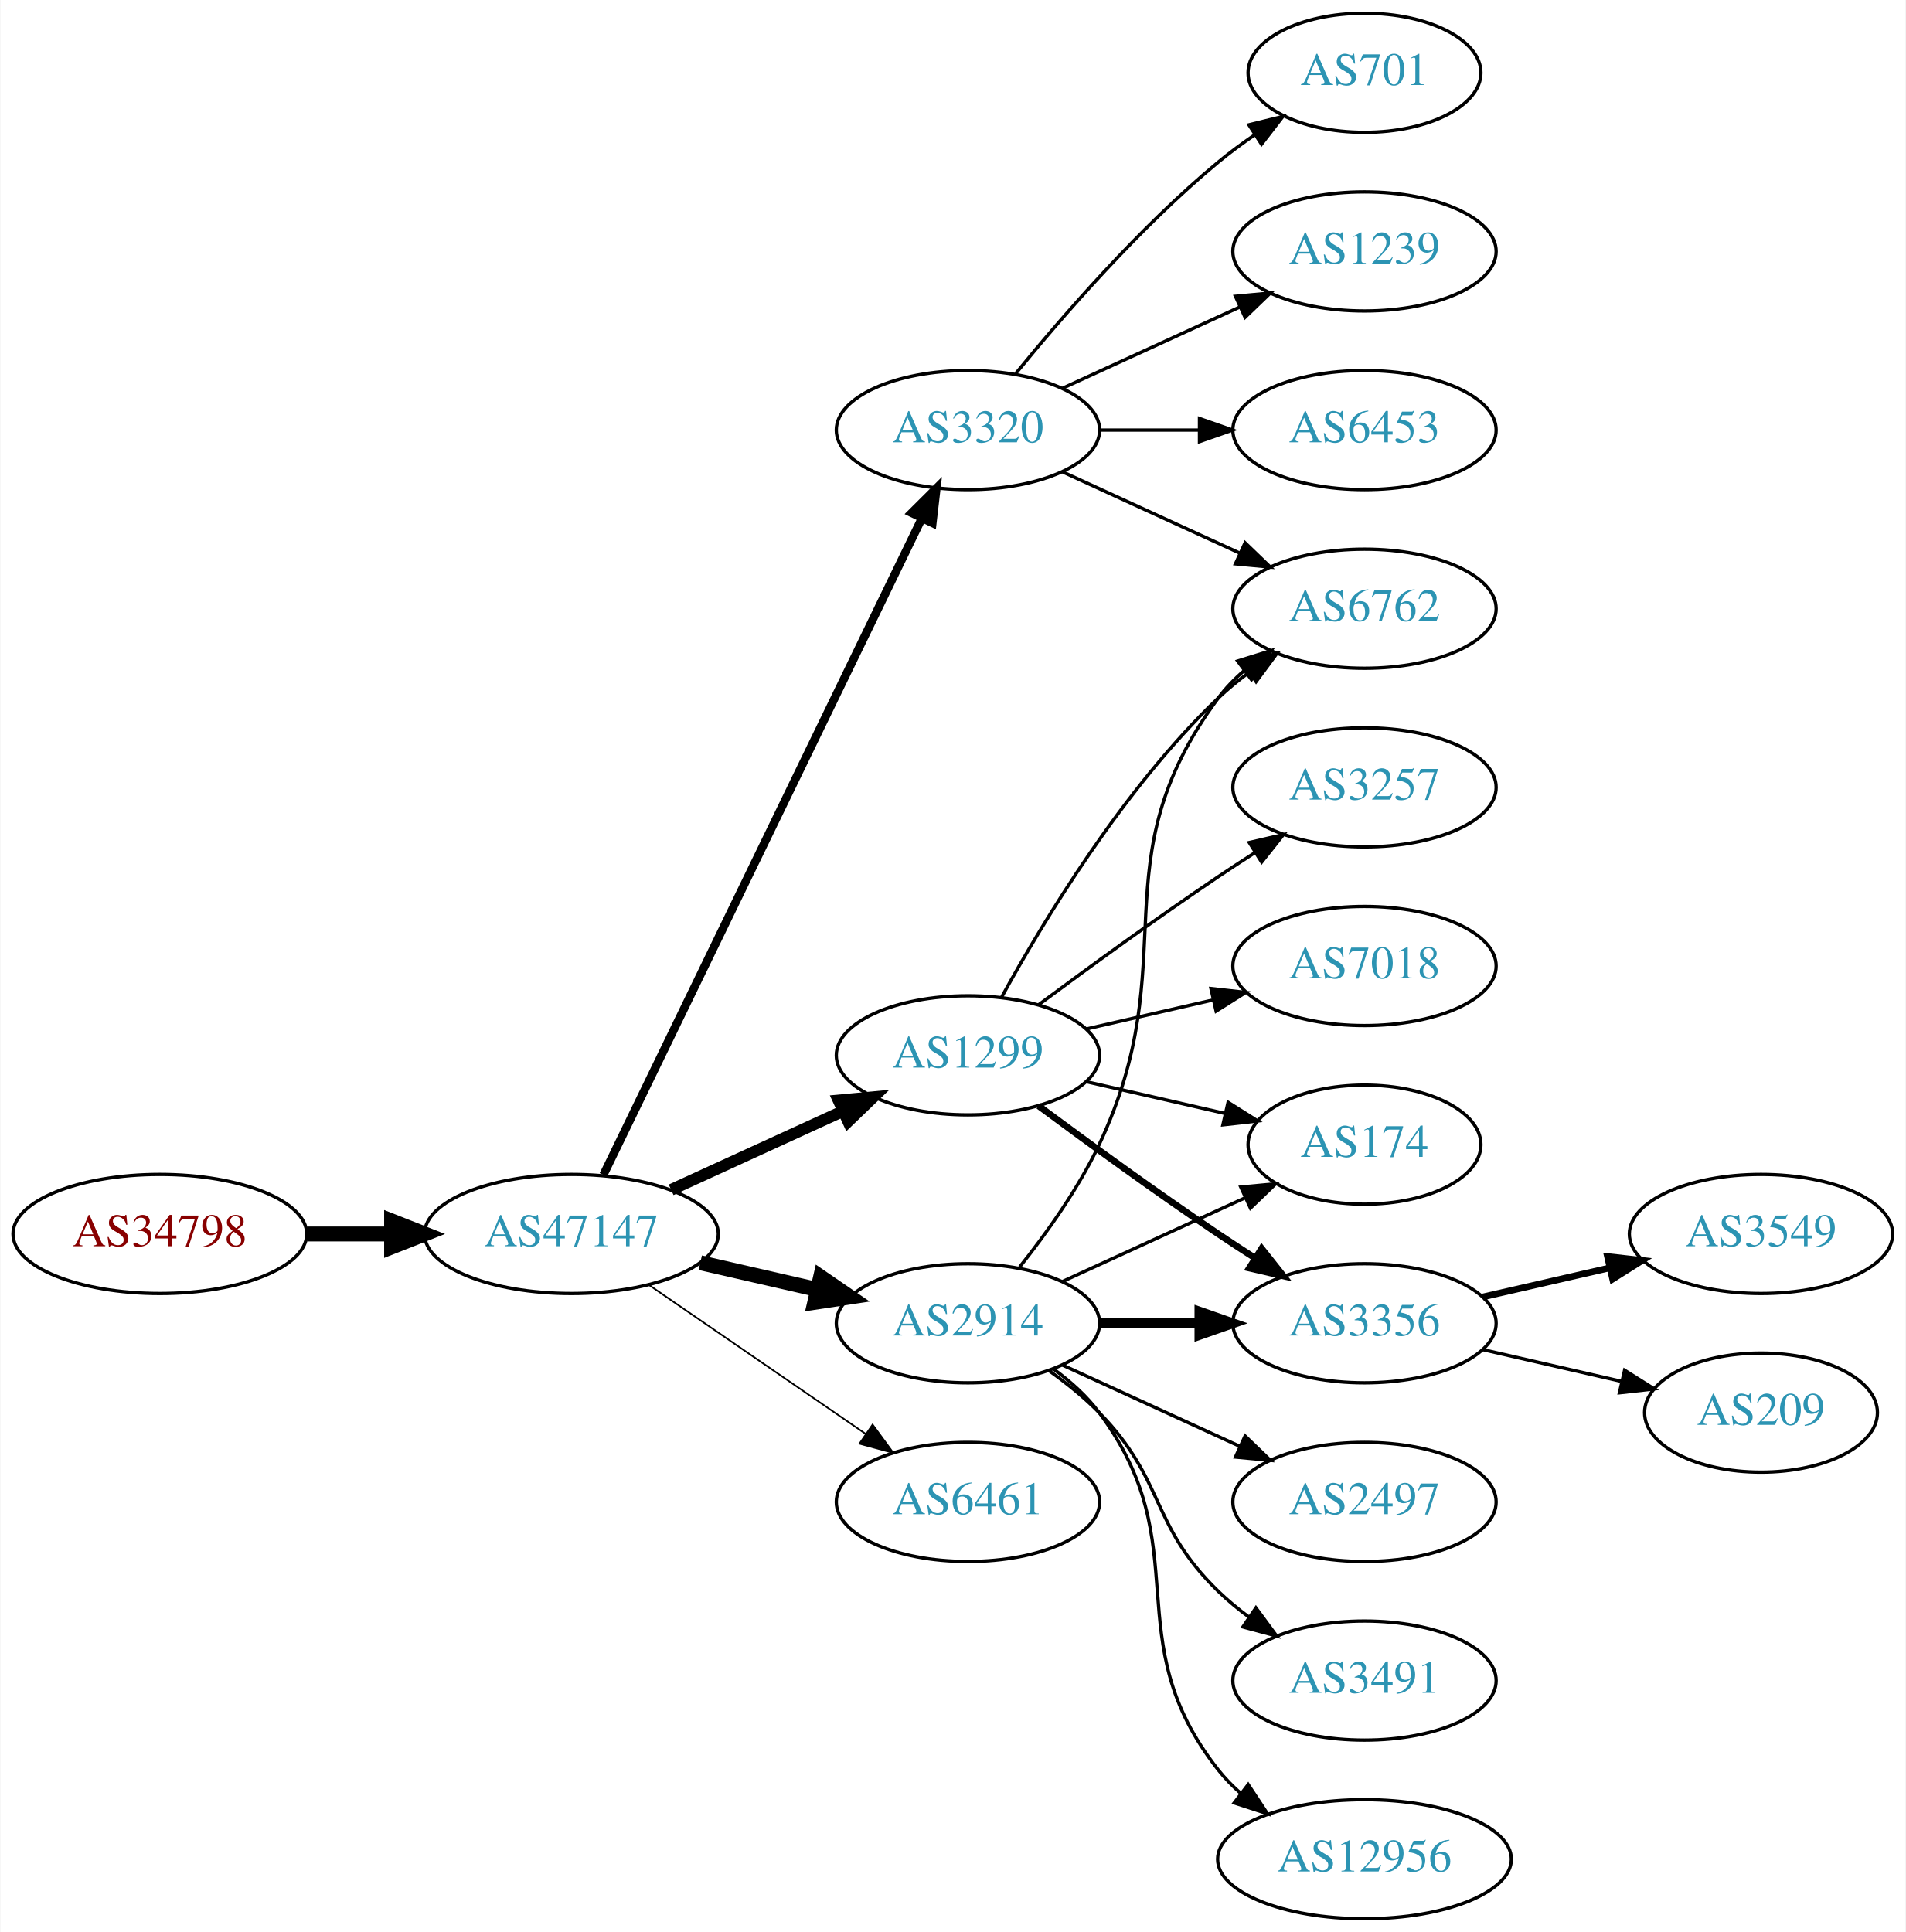
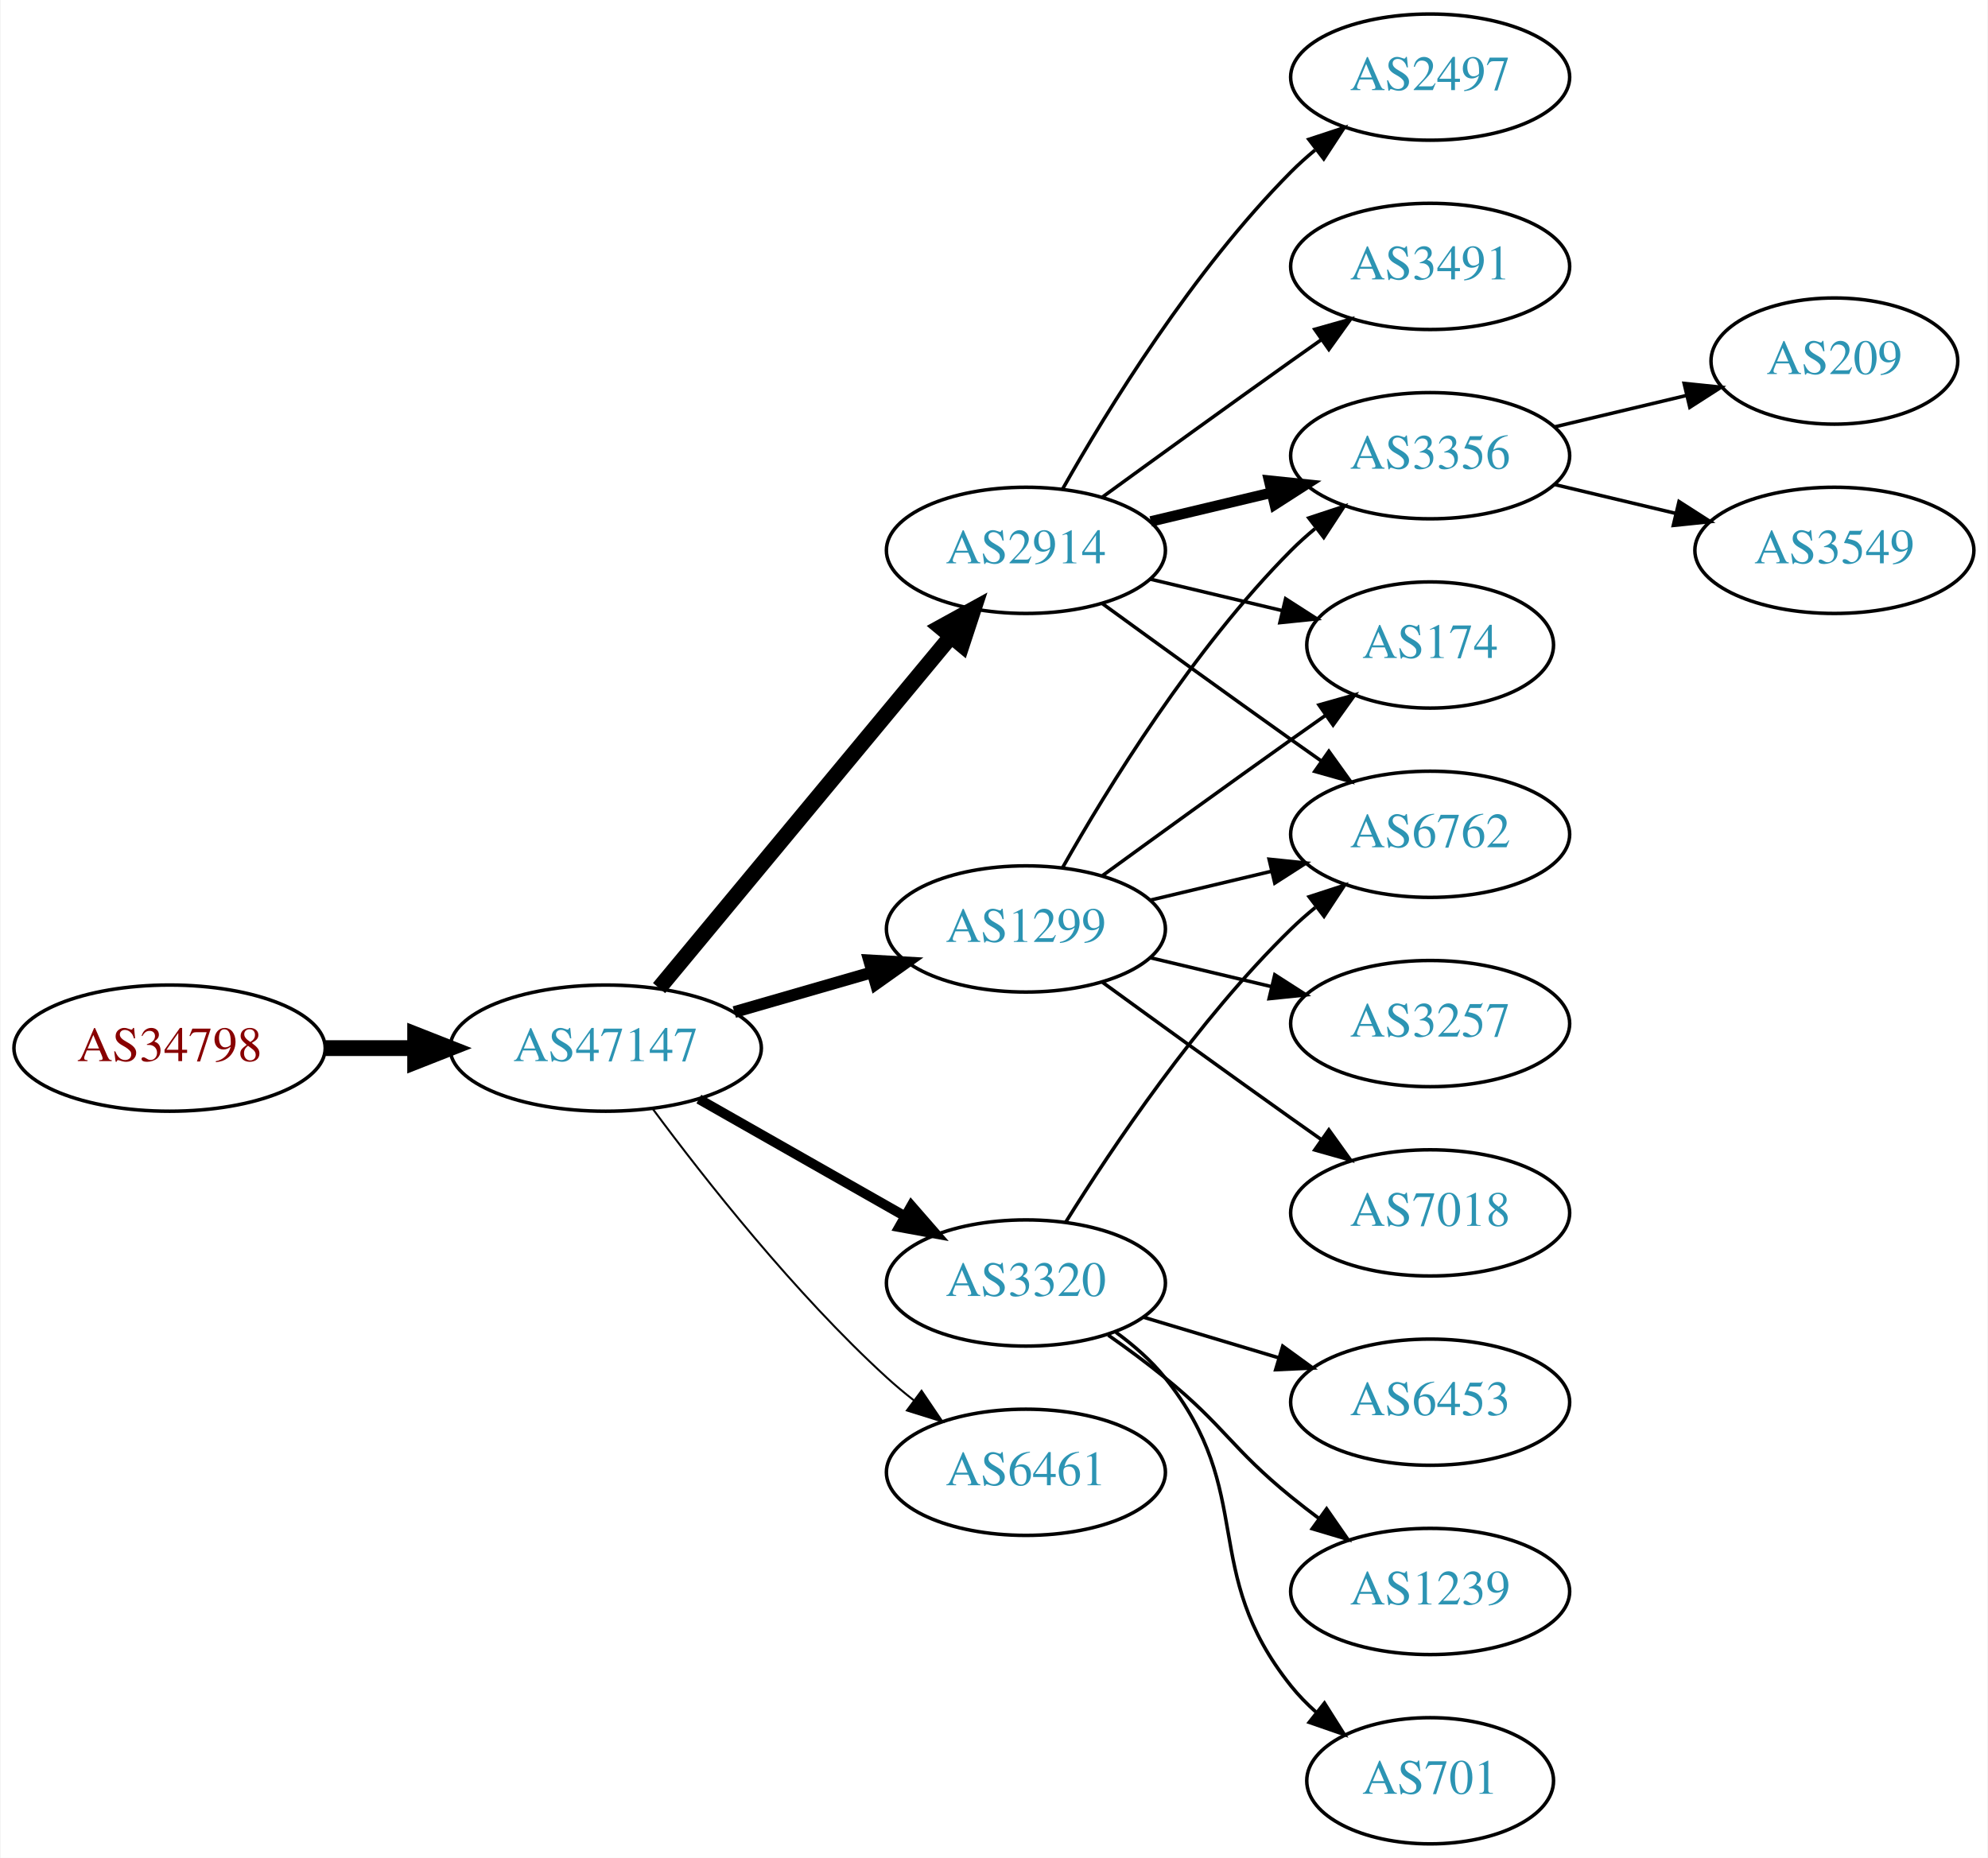
- <svg xmlns="http://www.w3.org/2000/svg" xmlns:xlink="http://www.w3.org/1999/xlink" width="576pt" height="584pt" viewBox="0.00 0.00 575.76 584.00">
-   <g id="graph0" class="graph" transform="scale(1 1) rotate(0) translate(4 580)">
-     <polygon fill="white" stroke="none" points="-4,4 -4,-580 571.762,-580 571.762,4 -4,4" />
+ <svg xmlns="http://www.w3.org/2000/svg" xmlns:xlink="http://www.w3.org/1999/xlink" width="567pt" height="530pt" viewBox="0.00 0.00 566.66 530.00">
+   <g id="graph0" class="graph" transform="scale(1 1) rotate(0) translate(4 526)">
+     <polygon fill="white" stroke="none" points="-4,4 -4,-526 562.663,-526 562.663,4 -4,4" />
    <g id="node1" class="node">
      <g id="a_node1">
        <a xlink:href="/asn/34798" xlink:title="AS34798 ~ willhaben [AT]">
-           <ellipse fill="#ffffff" stroke="black" cx="44.196" cy="-207" rx="44.393" ry="18" />
-           <text text-anchor="middle" x="44.196" y="-203.3" font-family="Times,serif" font-size="14.00" fill="#880000">AS34798</text>
+           <ellipse fill="#ffffff" stroke="black" cx="44.196" cy="-227" rx="44.393" ry="18" />
+           <text text-anchor="middle" x="44.196" y="-223.3" font-family="Times,serif" font-size="14.00" fill="#880000">AS34798</text>
        </a>
      </g>
    </g>
    <g id="node2" class="node">
      <g id="a_node2">
        <a xlink:href="/asn/47147" xlink:title="AS47147 ~ ANEXIA Internetdienstleistungs GmbH [AT]">
-           <ellipse fill="#ffffff" stroke="black" cx="168.588" cy="-207" rx="44.393" ry="18" />
-           <text text-anchor="middle" x="168.588" y="-203.3" font-family="Times,serif" font-size="14.00" fill="#2c94b3">AS47147</text>
+           <ellipse fill="#ffffff" stroke="black" cx="168.588" cy="-227" rx="44.393" ry="18" />
+           <text text-anchor="middle" x="168.588" y="-223.3" font-family="Times,serif" font-size="14.00" fill="#2c94b3">AS47147</text>
        </a>
      </g>
    </g>
    <g id="edge1" class="edge">
-       <path fill="none" stroke="black" stroke-width="4.5" d="M88.692,-207C96.898,-207 105.569,-207 114.041,-207" />
-       <polygon fill="black" stroke="black" stroke-width="4.5" points="114.233,-210.938 124.233,-207 114.233,-203.063 114.233,-210.938" />
+       <path fill="none" stroke="black" stroke-width="4.5" d="M88.692,-227C96.898,-227 105.569,-227 114.041,-227" />
+       <polygon fill="black" stroke="black" stroke-width="4.5" points="114.233,-230.938 124.233,-227 114.233,-223.063 114.233,-230.938" />
    </g>
    <g id="node3" class="node">
      <g id="a_node3">
        <a xlink:href="/asn/1299" xlink:title="AS1299 ~ Telia Carrier [EU]">
          <ellipse fill="#ffffff" stroke="black" cx="288.431" cy="-261" rx="39.794" ry="18" />
          <text text-anchor="middle" x="288.431" y="-257.3" font-family="Times,serif" font-size="14.00" fill="#2c94b3">AS1299</text>
        </a>
      </g>
    </g>
    <g id="edge2" class="edge">
-       <path fill="none" stroke="black" stroke-width="3.5" d="M198.718,-220.348C214.329,-227.502 233.727,-236.391 250.399,-244.03" />
-       <polygon fill="black" stroke="black" stroke-width="3.5" points="249.302,-247.378 259.851,-248.362 252.218,-241.014 249.302,-247.378" />
+       <path fill="none" stroke="black" stroke-width="3.375" d="M205.265,-237.293C217.681,-240.876 231.736,-244.931 244.667,-248.662" />
+       <polygon fill="black" stroke="black" stroke-width="3.375" points="243.712,-252.029 254.29,-251.438 245.652,-245.303 243.712,-252.029" />
    </g>
    <g id="node4" class="node">
      <g id="a_node4">
-         <a xlink:href="/asn/6461" xlink:title="AS6461 ~ Zayo Bandwidth [US]">
-           <ellipse fill="#ffffff" stroke="black" cx="288.431" cy="-126" rx="39.794" ry="18" />
-           <text text-anchor="middle" x="288.431" y="-122.3" font-family="Times,serif" font-size="14.00" fill="#2c94b3">AS6461</text>
+         <a xlink:href="/asn/3320" xlink:title="AS3320 ~ DTAG [DE]">
+           <ellipse fill="#ffffff" stroke="black" cx="288.431" cy="-160" rx="39.794" ry="18" />
+           <text text-anchor="middle" x="288.431" y="-156.3" font-family="Times,serif" font-size="14.00" fill="#2c94b3">AS3320</text>
        </a>
      </g>
    </g>
    <g id="edge3" class="edge">
-       <path fill="none" stroke="black" stroke-width="0.5" d="M192.031,-191.574C210.612,-178.802 237.173,-160.545 257.553,-146.537" />
-       <polygon fill="black" stroke="black" stroke-width="0.5" points="259.609,-149.371 265.867,-140.822 255.643,-143.602 259.609,-149.371" />
+       <path fill="none" stroke="black" stroke-width="2.812" d="M195.158,-212.462C212.378,-202.672 235.263,-189.66 253.934,-179.045" />
+       <polygon fill="black" stroke="black" stroke-width="2.812" points="255.755,-182.036 262.718,-174.05 252.295,-175.95 255.755,-182.036" />
    </g>
    <g id="node5" class="node">
      <g id="a_node5">
        <a xlink:href="/asn/2914" xlink:title="AS2914 ~ NTT America, Inc. [US]">
-           <ellipse fill="#ffffff" stroke="black" cx="288.431" cy="-180" rx="39.794" ry="18" />
-           <text text-anchor="middle" x="288.431" y="-176.3" font-family="Times,serif" font-size="14.00" fill="#2c94b3">AS2914</text>
+           <ellipse fill="#ffffff" stroke="black" cx="288.431" cy="-369" rx="39.794" ry="18" />
+           <text text-anchor="middle" x="288.431" y="-365.3" font-family="Times,serif" font-size="14.00" fill="#2c94b3">AS2914</text>
        </a>
      </g>
    </g>
    <g id="edge4" class="edge">
-       <path fill="none" stroke="black" stroke-width="4.5" d="M207.523,-198.308C218.764,-195.733 231.176,-192.889 242.799,-190.226" />
-       <polygon fill="black" stroke="black" stroke-width="4.5" points="243.893,-194.015 252.761,-187.943 242.134,-186.339 243.893,-194.015" />
+       <path fill="none" stroke="black" stroke-width="4.5" d="M183.803,-244.129C204.529,-269.104 243.16,-315.654 266.951,-344.322" />
+       <polygon fill="black" stroke="black" stroke-width="4.5" points="264.116,-347.071 273.532,-352.252 270.176,-342.042 264.116,-347.071" />
    </g>
    <g id="node6" class="node">
      <g id="a_node6">
-         <a xlink:href="/asn/3320" xlink:title="AS3320 ~ DTAG [DE]">
-           <ellipse fill="#ffffff" stroke="black" cx="288.431" cy="-450" rx="39.794" ry="18" />
-           <text text-anchor="middle" x="288.431" y="-446.3" font-family="Times,serif" font-size="14.00" fill="#2c94b3">AS3320</text>
+         <a xlink:href="/asn/6461" xlink:title="AS6461 ~ Zayo Bandwidth [US]">
+           <ellipse fill="#ffffff" stroke="black" cx="288.431" cy="-106" rx="39.794" ry="18" />
+           <text text-anchor="middle" x="288.431" y="-102.3" font-family="Times,serif" font-size="14.00" fill="#2c94b3">AS6461</text>
        </a>
      </g>
    </g>
    <g id="edge5" class="edge">
-       <path fill="none" stroke="black" stroke-width="2.5" d="M178.253,-224.868C198.734,-267.101 250.221,-373.272 274.447,-423.227" />
-       <polygon fill="black" stroke="black" stroke-width="2.5" points="271.399,-424.963 278.912,-432.433 277.697,-421.908 271.399,-424.963" />
+       <path fill="none" stroke="black" stroke-width="0.562" d="M182.109,-209.531C196.788,-189.714 222.473,-157.036 248.784,-133 251.201,-130.792 253.807,-128.615 256.482,-126.512" />
+       <polygon fill="black" stroke="black" stroke-width="0.562" points="258.665,-129.251 264.603,-120.476 254.489,-123.633 258.665,-129.251" />
    </g>
    <g id="node7" class="node">
      <g id="a_node7">
        <a xlink:href="/asn/3356" xlink:title="AS3356 ~ Level 3 Parent, LLC [US]">
-           <ellipse fill="#ffffff" stroke="black" cx="408.273" cy="-180" rx="39.794" ry="18" />
-           <text text-anchor="middle" x="408.273" y="-176.3" font-family="Times,serif" font-size="14.00" fill="#2c94b3">AS3356</text>
+           <ellipse fill="#ffffff" stroke="black" cx="403.724" cy="-396" rx="39.794" ry="18" />
+           <text text-anchor="middle" x="403.724" y="-392.3" font-family="Times,serif" font-size="14.00" fill="#2c94b3">AS3356</text>
        </a>
      </g>
    </g>
    <g id="edge6" class="edge">
-       <path fill="none" stroke="black" stroke-width="2" d="M309.761,-245.723C324.623,-234.696 345.368,-219.593 364.077,-207 367.626,-204.611 371.377,-202.161 375.125,-199.758" />
-       <polygon fill="black" stroke="black" stroke-width="2" points="377.193,-202.591 383.774,-194.288 373.451,-196.675 377.193,-202.591" />
+       <path fill="none" stroke="black" d="M298.891,-278.49C311.672,-301.096 336.105,-340.886 364.077,-369 366.188,-371.121 368.484,-373.188 370.87,-375.171" />
+       <polygon fill="black" stroke="black" points="369.122,-378.242 379.185,-381.556 373.385,-372.69 369.122,-378.242" />
    </g>
    <g id="node8" class="node">
      <g id="a_node8">
-         <a xlink:href="/asn/3257" xlink:title="AS3257 ~ GTT [DE]">
-           <ellipse fill="#ffffff" stroke="black" cx="408.273" cy="-342" rx="39.794" ry="18" />
-           <text text-anchor="middle" x="408.273" y="-338.3" font-family="Times,serif" font-size="14.00" fill="#2c94b3">AS3257</text>
+         <a xlink:href="/asn/7018" xlink:title="AS7018 ~ AT&amp;T Services, Inc. [US]">
+           <ellipse fill="#ffffff" stroke="black" cx="403.724" cy="-180" rx="39.794" ry="18" />
+           <text text-anchor="middle" x="403.724" y="-176.3" font-family="Times,serif" font-size="14.00" fill="#2c94b3">AS7018</text>
        </a>
      </g>
    </g>
    <g id="edge7" class="edge">
-       <path fill="none" stroke="black" d="M309.761,-276.277C324.623,-287.304 345.368,-302.407 364.077,-315 367.626,-317.389 371.377,-319.839 375.125,-322.242" />
-       <polygon fill="black" stroke="black" points="373.451,-325.325 383.774,-327.712 377.193,-319.409 373.451,-325.325" />
+       <path fill="none" stroke="black" d="M310.279,-245.778C325.213,-234.909 345.827,-219.975 364.077,-207 366.898,-204.995 369.841,-202.915 372.789,-200.841" />
+       <polygon fill="black" stroke="black" points="374.835,-203.681 381.013,-195.074 370.816,-197.95 374.835,-203.681" />
    </g>
    <g id="node9" class="node">
      <g id="a_node9">
-         <a xlink:href="/asn/6762" xlink:title="AS6762 ~ TELECOM ITALIA SPARKLE S.p.A. [IT]">
-           <ellipse fill="#ffffff" stroke="black" cx="408.273" cy="-396" rx="39.794" ry="18" />
-           <text text-anchor="middle" x="408.273" y="-392.3" font-family="Times,serif" font-size="14.00" fill="#2c94b3">AS6762</text>
+         <a xlink:href="/asn/174" xlink:title="AS174 ~ Cogent Communications [US]">
+           <ellipse fill="#ffffff" stroke="black" cx="403.724" cy="-342" rx="35.194" ry="18" />
+           <text text-anchor="middle" x="403.724" y="-338.3" font-family="Times,serif" font-size="14.00" fill="#2c94b3">AS174</text>
        </a>
      </g>
    </g>
    <g id="edge8" class="edge">
-       <path fill="none" stroke="black" d="M298.672,-278.713C311.218,-301.561 335.394,-341.611 364.077,-369 366.946,-371.739 370.134,-374.347 373.443,-376.785" />
-       <polygon fill="black" stroke="black" points="371.567,-379.742 381.803,-382.477 375.507,-373.956 371.567,-379.742" />
+       <path fill="none" stroke="black" d="M310.279,-276.222C325.213,-287.091 345.827,-302.025 364.077,-315 367.288,-317.282 370.657,-319.661 374.011,-322.018" />
+       <polygon fill="black" stroke="black" points="372.023,-324.899 382.222,-327.77 376.039,-319.166 372.023,-324.899" />
    </g>
    <g id="node10" class="node">
      <g id="a_node10">
-         <a xlink:href="/asn/174" xlink:title="AS174 ~ Cogent Communications [US]">
-           <ellipse fill="#ffffff" stroke="black" cx="408.273" cy="-234" rx="35.194" ry="18" />
-           <text text-anchor="middle" x="408.273" y="-230.3" font-family="Times,serif" font-size="14.00" fill="#2c94b3">AS174</text>
+         <a xlink:href="/asn/6762" xlink:title="AS6762 ~ TELECOM ITALIA SPARKLE S.p.A. [IT]">
+           <ellipse fill="#ffffff" stroke="black" cx="403.724" cy="-288" rx="39.794" ry="18" />
+           <text text-anchor="middle" x="403.724" y="-284.3" font-family="Times,serif" font-size="14.00" fill="#2c94b3">AS6762</text>
        </a>
      </g>
    </g>
    <g id="edge9" class="edge">
-       <path fill="none" stroke="black" d="M324.15,-253.045C337.243,-250.045 352.265,-246.604 365.906,-243.478" />
-       <polygon fill="black" stroke="black" points="367.047,-246.807 376.013,-241.162 365.484,-239.984 367.047,-246.807" />
+       <path fill="none" stroke="black" d="M324.038,-269.248C334.909,-271.838 347.064,-274.735 358.506,-277.462" />
+       <polygon fill="black" stroke="black" points="357.789,-280.889 368.328,-279.803 359.412,-274.08 357.789,-280.889" />
    </g>
    <g id="node11" class="node">
      <g id="a_node11">
-         <a xlink:href="/asn/7018" xlink:title="AS7018 ~ AT&amp;T Services, Inc. [US]">
-           <ellipse fill="#ffffff" stroke="black" cx="408.273" cy="-288" rx="39.794" ry="18" />
-           <text text-anchor="middle" x="408.273" y="-284.3" font-family="Times,serif" font-size="14.00" fill="#2c94b3">AS7018</text>
+         <a xlink:href="/asn/3257" xlink:title="AS3257 ~ GTT [DE]">
+           <ellipse fill="#ffffff" stroke="black" cx="403.724" cy="-234" rx="39.794" ry="18" />
+           <text text-anchor="middle" x="403.724" y="-230.3" font-family="Times,serif" font-size="14.00" fill="#2c94b3">AS3257</text>
        </a>
      </g>
    </g>
    <g id="edge10" class="edge">
-       <path fill="none" stroke="black" d="M324.15,-268.955C336.15,-271.704 349.771,-274.825 362.463,-277.733" />
-       <polygon fill="black" stroke="black" points="361.866,-281.187 372.395,-280.009 363.429,-274.364 361.866,-281.187" />
-     </g>
-     <g id="edge12" class="edge">
-       <path fill="none" stroke="black" stroke-width="3" d="M328.343,-180C337.897,-180 348.246,-180 358.209,-180" />
-       <polygon fill="black" stroke="black" stroke-width="3" points="358.402,-183.5 368.402,-180 358.402,-176.5 358.402,-183.5" />
+       <path fill="none" stroke="black" d="M324.038,-252.752C334.909,-250.162 347.064,-247.265 358.506,-244.538" />
+       <polygon fill="black" stroke="black" points="359.412,-247.92 368.328,-242.197 357.789,-241.111 359.412,-247.92" />
+     </g>
+     <g id="edge21" class="edge">
+       <path fill="none" stroke="black" d="M299.819,-177.407C313.032,-198.663 337.364,-234.989 364.077,-261 366.221,-263.088 368.541,-265.13 370.943,-267.097" />
+       <polygon fill="black" stroke="black" points="369.212,-270.178 379.288,-273.452 373.453,-264.609 369.212,-270.178" />
+     </g>
+     <g id="node16" class="node">
+       <g id="a_node16">
+         <a xlink:href="/asn/6453" xlink:title="AS6453 ~ TATA COMMUNICATIONS (AMERICA) INC [US]">
+           <ellipse fill="#ffffff" stroke="black" cx="403.724" cy="-126" rx="39.794" ry="18" />
+           <text text-anchor="middle" x="403.724" y="-122.3" font-family="Times,serif" font-size="14.00" fill="#2c94b3">AS6453</text>
+         </a>
+       </g>
+     </g>
+     <g id="edge18" class="edge">
+       <path fill="none" stroke="black" d="M321.896,-150.257C333.866,-146.665 347.609,-142.54 360.327,-138.723" />
+       <polygon fill="black" stroke="black" points="361.682,-141.971 370.254,-135.744 359.67,-135.267 361.682,-141.971" />
+     </g>
+     <g id="node17" class="node">
+       <g id="a_node17">
+         <a xlink:href="/asn/1239" xlink:title="AS1239 ~ Sprint [US]">
+           <ellipse fill="#ffffff" stroke="black" cx="403.724" cy="-72" rx="39.794" ry="18" />
+           <text text-anchor="middle" x="403.724" y="-68.3" font-family="Times,serif" font-size="14.00" fill="#2c94b3">AS1239</text>
+         </a>
+       </g>
+     </g>
+     <g id="edge19" class="edge">
+       <path fill="none" stroke="black" d="M311.914,-145.124C317.321,-141.321 323,-137.134 328.077,-133 345.144,-119.105 347.011,-112.895 364.077,-99 366.616,-96.933 369.305,-94.853 372.035,-92.814" />
+       <polygon fill="black" stroke="black" points="374.191,-95.574 380.241,-86.876 370.087,-89.903 374.191,-95.574" />
+     </g>
+     <g id="node18" class="node">
+       <g id="a_node18">
+         <a xlink:href="/asn/701" xlink:title="AS701 ~ UUNET [US]">
+           <ellipse fill="#ffffff" stroke="black" cx="403.724" cy="-18" rx="35.194" ry="18" />
+           <text text-anchor="middle" x="403.724" y="-14.3" font-family="Times,serif" font-size="14.00" fill="#2c94b3">AS701</text>
+         </a>
+       </g>
+     </g>
+     <g id="edge20" class="edge">
+       <path fill="none" stroke="black" d="M314.119,-145.931C319.207,-142.211 324.192,-137.858 328.077,-133 354.472,-100 337.682,-78 364.077,-45 366.173,-42.379 368.589,-39.906 371.169,-37.599" />
+       <polygon fill="black" stroke="black" points="373.579,-40.155 379.243,-31.2 369.231,-34.669 373.579,-40.155" />
    </g>
    <g id="edge11" class="edge">
-       <path fill="none" stroke="black" d="M304.031,-196.991C312.118,-207.155 321.78,-220.655 328.077,-234 354.576,-290.159 327.174,-319.059 364.077,-369 366.311,-372.023 368.994,-374.786 371.914,-377.293" />
-       <polygon fill="black" stroke="black" points="369.94,-380.186 380.058,-383.331 374.109,-374.563 369.94,-380.186" />
-     </g>
-     <g id="edge16" class="edge">
-       <path fill="none" stroke="black" d="M317.06,-192.661C333.476,-200.183 354.457,-209.798 372.054,-217.861" />
-       <polygon fill="black" stroke="black" points="370.883,-221.174 381.432,-222.158 373.799,-214.811 370.883,-221.174" />
+       <path fill="none" stroke="black" stroke-width="3" d="M324.038,-377.248C334.909,-379.838 347.064,-382.735 358.506,-385.462" />
+       <polygon fill="black" stroke="black" stroke-width="3" points="357.789,-388.889 368.328,-387.803 359.412,-382.08 357.789,-388.889" />
+     </g>
+     <g id="edge14" class="edge">
+       <path fill="none" stroke="black" d="M324.038,-360.752C335.833,-357.942 349.137,-354.771 361.405,-351.847" />
+       <polygon fill="black" stroke="black" points="362.494,-355.186 371.41,-349.463 360.871,-348.376 362.494,-355.186" />
+     </g>
+     <g id="edge15" class="edge">
+       <path fill="none" stroke="black" d="M310.279,-353.778C325.213,-342.909 345.827,-327.975 364.077,-315 366.898,-312.995 369.841,-310.915 372.789,-308.841" />
+       <polygon fill="black" stroke="black" points="374.835,-311.681 381.013,-303.074 370.816,-305.95 374.835,-311.681" />
    </g>
    <g id="node12" class="node">
      <g id="a_node12">
        <a xlink:href="/asn/2497" xlink:title="AS2497 ~ Internet Initiative Japan Inc. [JP]">
-           <ellipse fill="#ffffff" stroke="black" cx="408.273" cy="-126" rx="39.794" ry="18" />
-           <text text-anchor="middle" x="408.273" y="-122.3" font-family="Times,serif" font-size="14.00" fill="#2c94b3">AS2497</text>
-         </a>
-       </g>
-     </g>
-     <g id="edge13" class="edge">
-       <path fill="none" stroke="black" d="M317.06,-167.339C333.017,-160.027 353.287,-150.739 370.57,-142.819" />
-       <polygon fill="black" stroke="black" points="372.185,-145.929 379.818,-138.581 369.269,-139.565 372.185,-145.929" />
+           <ellipse fill="#ffffff" stroke="black" cx="403.724" cy="-504" rx="39.794" ry="18" />
+           <text text-anchor="middle" x="403.724" y="-500.3" font-family="Times,serif" font-size="14.00" fill="#2c94b3">AS2497</text>
+         </a>
+       </g>
+     </g>
+     <g id="edge12" class="edge">
+       <path fill="none" stroke="black" d="M298.891,-386.49C311.672,-409.096 336.105,-448.886 364.077,-477 366.188,-479.121 368.484,-481.188 370.87,-483.171" />
+       <polygon fill="black" stroke="black" points="369.122,-486.242 379.185,-489.556 373.385,-480.69 369.122,-486.242" />
    </g>
    <g id="node13" class="node">
      <g id="a_node13">
        <a xlink:href="/asn/3491" xlink:title="AS3491 ~ PCCW Global, Inc. [US]">
-           <ellipse fill="#ffffff" stroke="black" cx="408.273" cy="-72" rx="39.794" ry="18" />
-           <text text-anchor="middle" x="408.273" y="-68.3" font-family="Times,serif" font-size="14.00" fill="#2c94b3">AS3491</text>
-         </a>
-       </g>
-     </g>
-     <g id="edge14" class="edge">
-       <path fill="none" stroke="black" d="M313.025,-165.611C318.281,-161.852 323.613,-157.563 328.077,-153 348.25,-132.383 343.384,-119.094 364.077,-99 366.922,-96.237 370.096,-93.614 373.396,-91.166" />
-       <polygon fill="black" stroke="black" points="375.462,-93.993 381.744,-85.462 371.513,-88.214 375.462,-93.993" />
+           <ellipse fill="#ffffff" stroke="black" cx="403.724" cy="-450" rx="39.794" ry="18" />
+           <text text-anchor="middle" x="403.724" y="-446.3" font-family="Times,serif" font-size="14.00" fill="#2c94b3">AS3491</text>
+         </a>
+       </g>
+     </g>
+     <g id="edge13" class="edge">
+       <path fill="none" stroke="black" d="M310.279,-384.222C325.213,-395.091 345.827,-410.025 364.077,-423 366.898,-425.005 369.841,-427.085 372.789,-429.159" />
+       <polygon fill="black" stroke="black" points="370.816,-432.05 381.013,-434.926 374.835,-426.319 370.816,-432.05" />
    </g>
    <g id="node14" class="node">
      <g id="a_node14">
-         <a xlink:href="/asn/12956" xlink:title="AS12956 ~ TELXIUS [ES]">
-           <ellipse fill="#ffffff" stroke="black" cx="408.273" cy="-18" rx="44.393" ry="18" />
-           <text text-anchor="middle" x="408.273" y="-14.3" font-family="Times,serif" font-size="14.00" fill="#2c94b3">AS12956</text>
-         </a>
-       </g>
-     </g>
-     <g id="edge15" class="edge">
-       <path fill="none" stroke="black" d="M314.362,-166.118C319.438,-162.389 324.356,-157.984 328.077,-153 358.349,-112.458 332.779,-84.754 364.077,-45 366.101,-42.429 368.443,-40.037 370.967,-37.826" />
-       <polygon fill="black" stroke="black" points="373.124,-40.584 378.957,-31.739 368.882,-35.016 373.124,-40.584" />
-     </g>
-     <g id="edge19" class="edge">
-       <path fill="none" stroke="black" d="M317.06,-437.339C333.017,-430.027 353.287,-420.739 370.57,-412.819" />
-       <polygon fill="black" stroke="black" points="372.185,-415.929 379.818,-408.581 369.269,-409.565 372.185,-415.929" />
+         <a xlink:href="/asn/209" xlink:title="AS209 ~ CenturyLink Communications, LLC [US]">
+           <ellipse fill="#ffffff" stroke="black" cx="519.017" cy="-423" rx="35.194" ry="18" />
+           <text text-anchor="middle" x="519.017" y="-419.3" font-family="Times,serif" font-size="14.00" fill="#2c94b3">AS209</text>
+         </a>
+       </g>
+     </g>
+     <g id="edge16" class="edge">
+       <path fill="none" stroke="black" d="M439.331,-404.248C451.125,-407.058 464.43,-410.229 476.698,-413.153" />
+       <polygon fill="black" stroke="black" points="476.164,-416.624 486.703,-415.537 477.787,-409.814 476.164,-416.624" />
    </g>
    <g id="node15" class="node">
      <g id="a_node15">
-         <a xlink:href="/asn/701" xlink:title="AS701 ~ UUNET [US]">
-           <ellipse fill="#ffffff" stroke="black" cx="408.273" cy="-558" rx="35.194" ry="18" />
-           <text text-anchor="middle" x="408.273" y="-554.3" font-family="Times,serif" font-size="14.00" fill="#2c94b3">AS701</text>
+         <a xlink:href="/asn/3549" xlink:title="AS3549 ~ Level 3 Parent, LLC [US]">
+           <ellipse fill="#ffffff" stroke="black" cx="519.017" cy="-369" rx="39.794" ry="18" />
+           <text text-anchor="middle" x="519.017" y="-365.3" font-family="Times,serif" font-size="14.00" fill="#2c94b3">AS3549</text>
        </a>
      </g>
    </g>
    <g id="edge17" class="edge">
-       <path fill="none" stroke="black" d="M302.85,-467.065C316.964,-484.375 340.379,-511.345 364.077,-531 367.54,-533.872 371.333,-536.669 375.187,-539.308" />
-       <polygon fill="black" stroke="black" points="373.33,-542.275 383.62,-544.797 377.149,-536.408 373.33,-542.275" />
-     </g>
-     <g id="node16" class="node">
-       <g id="a_node16">
-         <a xlink:href="/asn/1239" xlink:title="AS1239 ~ Sprint [US]">
-           <ellipse fill="#ffffff" stroke="black" cx="408.273" cy="-504" rx="39.794" ry="18" />
-           <text text-anchor="middle" x="408.273" y="-500.3" font-family="Times,serif" font-size="14.00" fill="#2c94b3">AS1239</text>
-         </a>
-       </g>
-     </g>
-     <g id="edge18" class="edge">
-       <path fill="none" stroke="black" d="M317.06,-462.661C333.017,-469.973 353.287,-479.261 370.57,-487.181" />
-       <polygon fill="black" stroke="black" points="369.269,-490.435 379.818,-491.419 372.185,-484.071 369.269,-490.435" />
-     </g>
-     <g id="node17" class="node">
-       <g id="a_node17">
-         <a xlink:href="/asn/6453" xlink:title="AS6453 ~ TATA COMMUNICATIONS (AMERICA) INC [US]">
-           <ellipse fill="#ffffff" stroke="black" cx="408.273" cy="-450" rx="39.794" ry="18" />
-           <text text-anchor="middle" x="408.273" y="-446.3" font-family="Times,serif" font-size="14.00" fill="#2c94b3">AS6453</text>
-         </a>
-       </g>
-     </g>
-     <g id="edge20" class="edge">
-       <path fill="none" stroke="black" d="M328.343,-450C337.897,-450 348.246,-450 358.209,-450" />
-       <polygon fill="black" stroke="black" points="358.402,-453.5 368.402,-450 358.402,-446.5 358.402,-453.5" />
-     </g>
-     <g id="node18" class="node">
-       <g id="a_node18">
-         <a xlink:href="/asn/3549" xlink:title="AS3549 ~ Level 3 Parent, LLC [US]">
-           <ellipse fill="#ffffff" stroke="black" cx="528.116" cy="-207" rx="39.794" ry="18" />
-           <text text-anchor="middle" x="528.116" y="-203.3" font-family="Times,serif" font-size="14.00" fill="#2c94b3">AS3549</text>
-         </a>
-       </g>
-     </g>
-     <g id="edge21" class="edge">
-       <path fill="none" stroke="black" stroke-width="2" d="M443.993,-187.955C455.993,-190.704 469.613,-193.825 482.306,-196.733" />
-       <polygon fill="black" stroke="black" stroke-width="2" points="481.708,-200.187 492.238,-199.009 483.272,-193.364 481.708,-200.187" />
-     </g>
-     <g id="node19" class="node">
-       <g id="a_node19">
-         <a xlink:href="/asn/209" xlink:title="AS209 ~ CenturyLink Communications, LLC [US]">
-           <ellipse fill="#ffffff" stroke="black" cx="528.116" cy="-153" rx="35.194" ry="18" />
-           <text text-anchor="middle" x="528.116" y="-149.3" font-family="Times,serif" font-size="14.00" fill="#2c94b3">AS209</text>
-         </a>
-       </g>
-     </g>
-     <g id="edge22" class="edge">
-       <path fill="none" stroke="black" d="M443.993,-172.045C457.085,-169.045 472.107,-165.604 485.748,-162.478" />
-       <polygon fill="black" stroke="black" points="486.89,-165.807 495.855,-160.162 485.326,-158.984 486.89,-165.807" />
+       <path fill="none" stroke="black" d="M439.331,-387.752C450.202,-385.162 462.357,-382.265 473.799,-379.538" />
+       <polygon fill="black" stroke="black" points="474.705,-382.92 483.621,-377.197 473.082,-376.111 474.705,-382.92" />
    </g>
  </g>
</svg>
